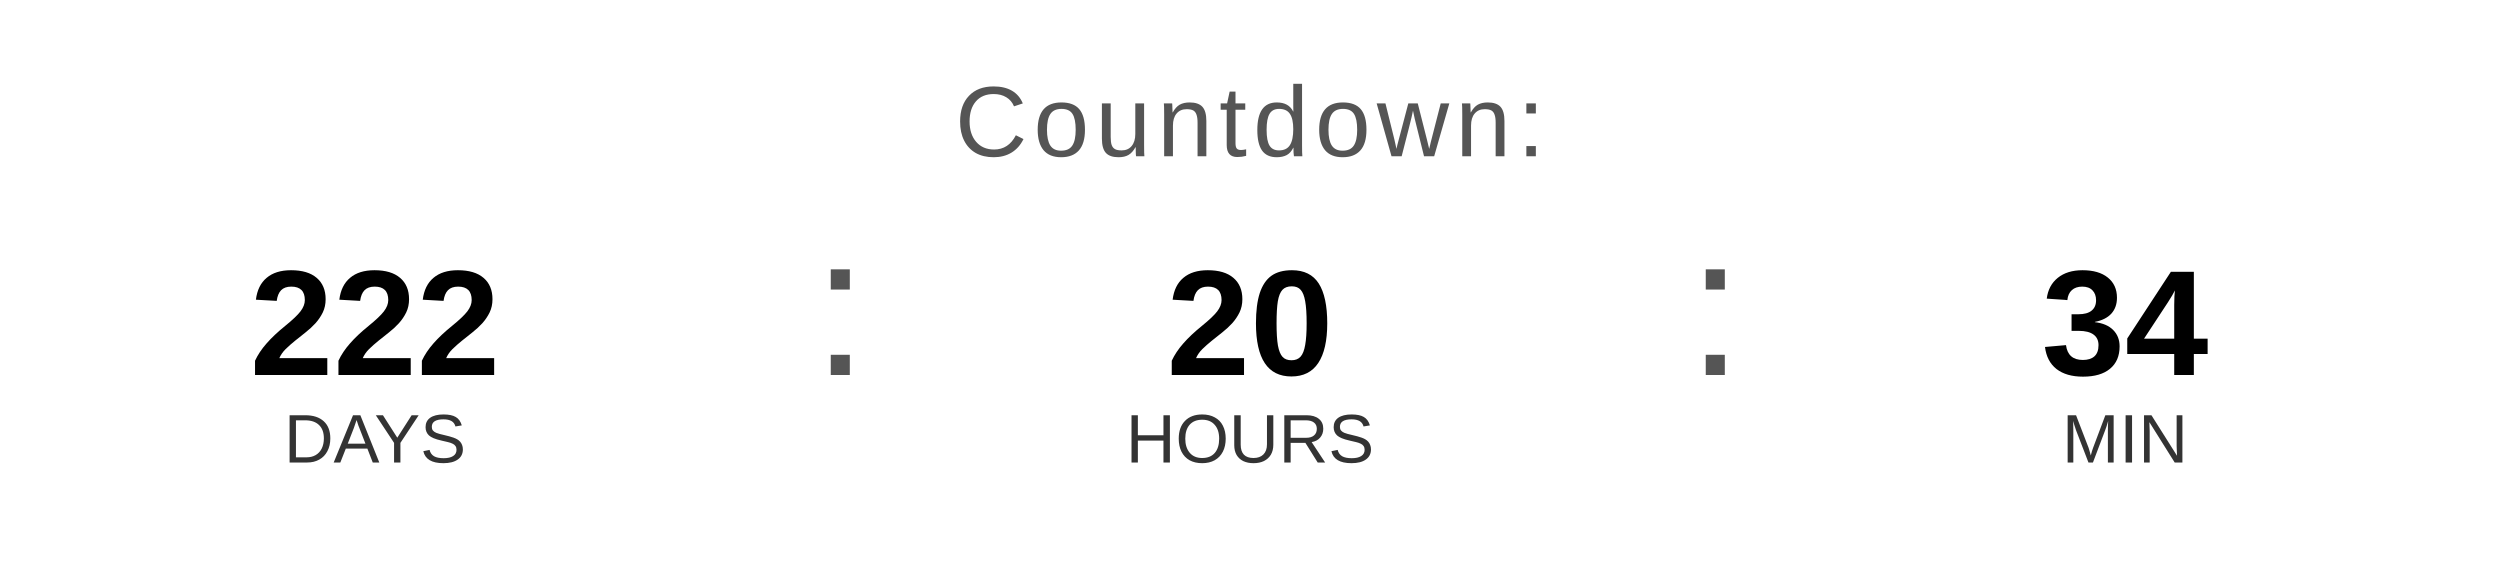
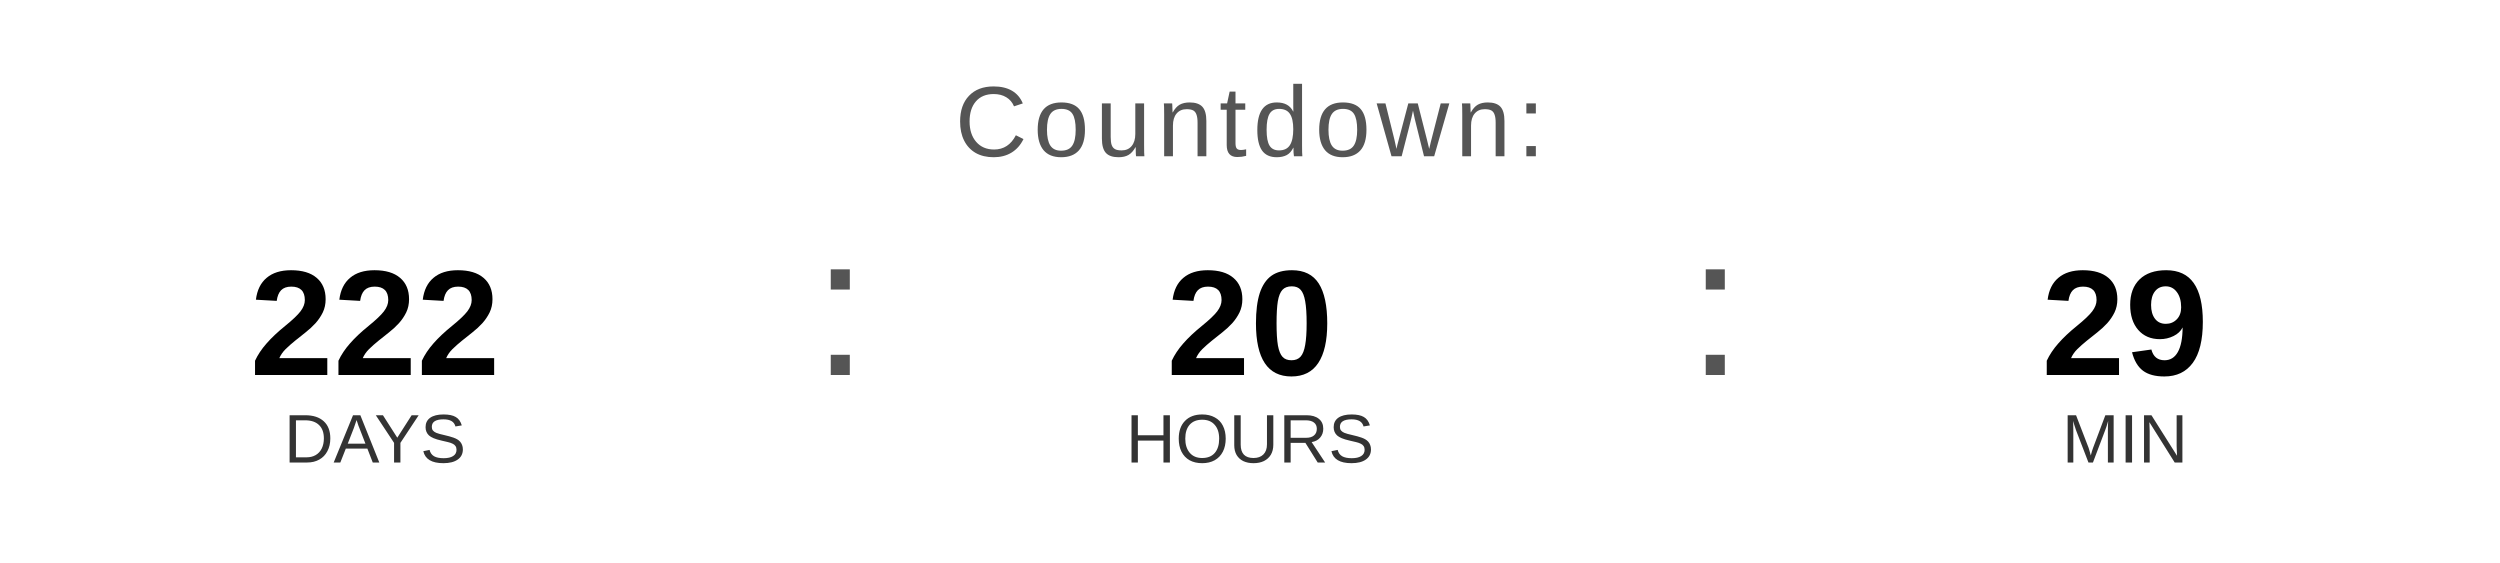
<svg xmlns="http://www.w3.org/2000/svg" width="400" height="90" viewBox="0 0 400 90">
  <text x="200" y="25" font-family="Arial, Helvetica, sans-serif" font-size="16" fill="#555555" text-anchor="middle" letter-spacing="1">
    Countdown:
  </text>
  <text x="60" y="60" font-family="Arial, Helvetica, sans-serif" font-size="24" font-weight="bold" fill="#000000" text-anchor="middle">222</text>
  <text x="60" y="74" font-family="Arial, Helvetica, sans-serif" font-size="11" fill="#333333" text-anchor="middle">DAYS</text>
  <text x="130" y="60" font-family="Arial, sans-serif" font-size="32" fill="#555555">:</text>
  <text x="200" y="60" font-family="Arial, Helvetica, sans-serif" font-size="24" font-weight="bold" fill="#000000" text-anchor="middle">20</text>
  <text x="200" y="74" font-family="Arial, Helvetica, sans-serif" font-size="11" fill="#333333" text-anchor="middle">HOURS</text>
  <text x="270" y="60" font-family="Arial, sans-serif" font-size="32" fill="#555555">:</text>
-   <text x="340" y="60" font-family="Arial, Helvetica, sans-serif" font-size="24" font-weight="bold" fill="#000000" text-anchor="middle">34</text>
+   <text x="340" y="60" font-family="Arial, Helvetica, sans-serif" font-size="24" font-weight="bold" fill="#000000" text-anchor="middle">29</text>
  <text x="340" y="74" font-family="Arial, Helvetica, sans-serif" font-size="11" fill="#333333" text-anchor="middle">MIN</text>
</svg>
